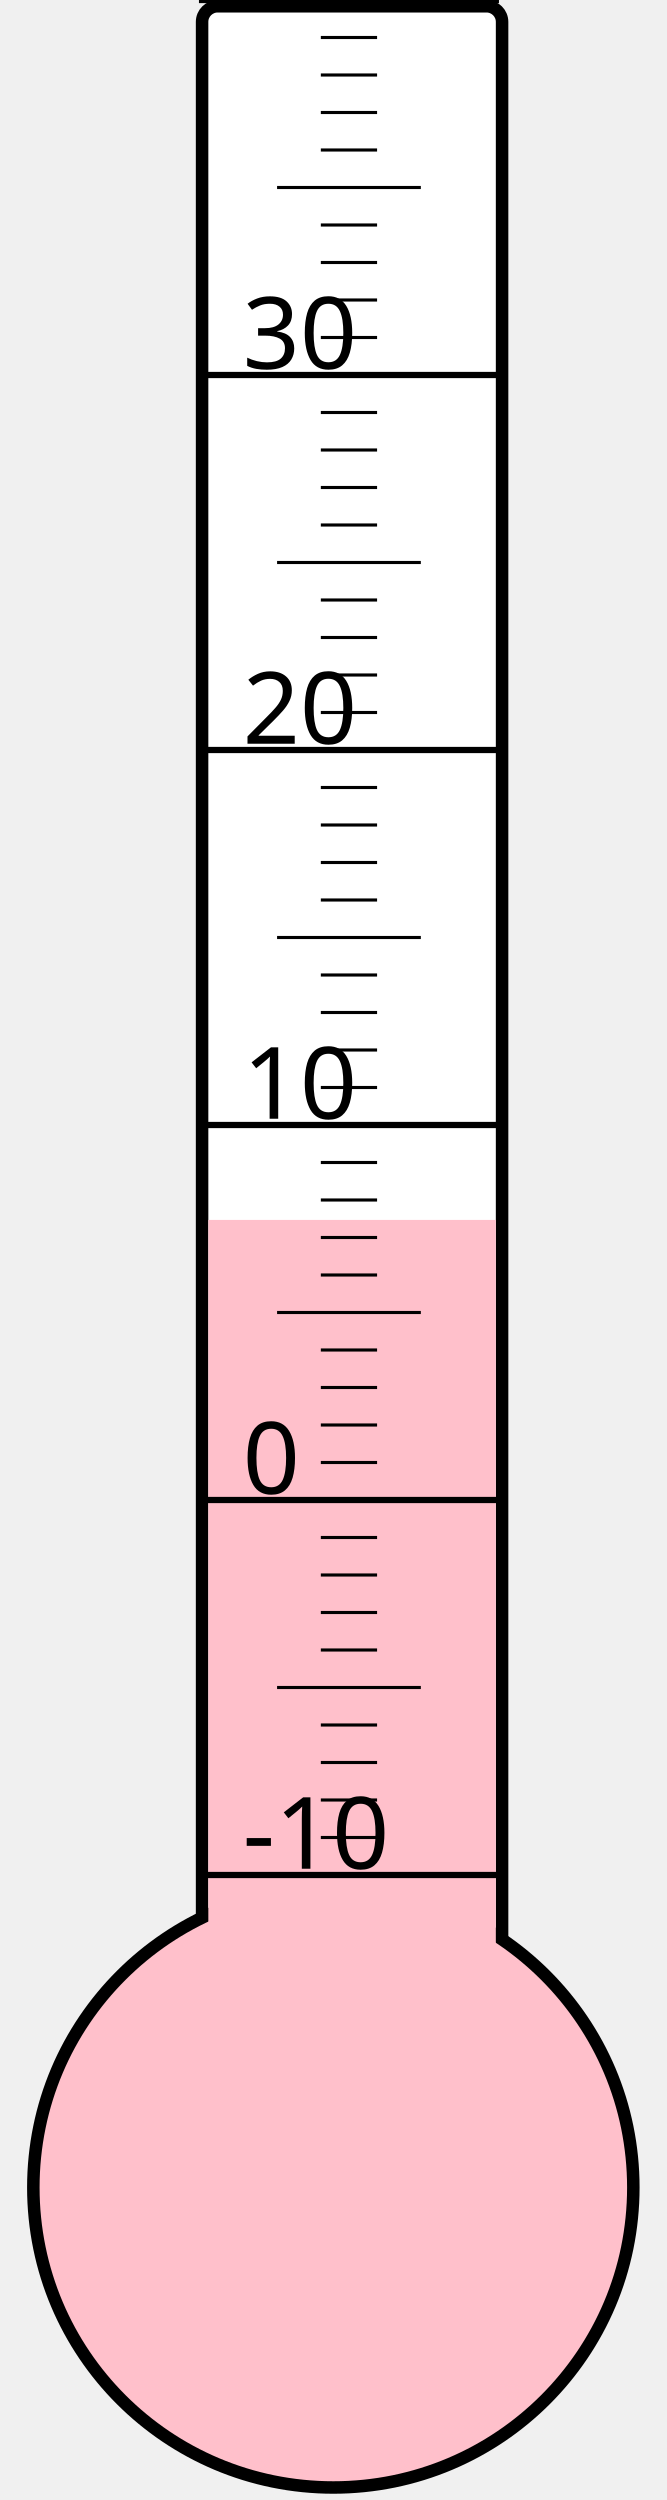
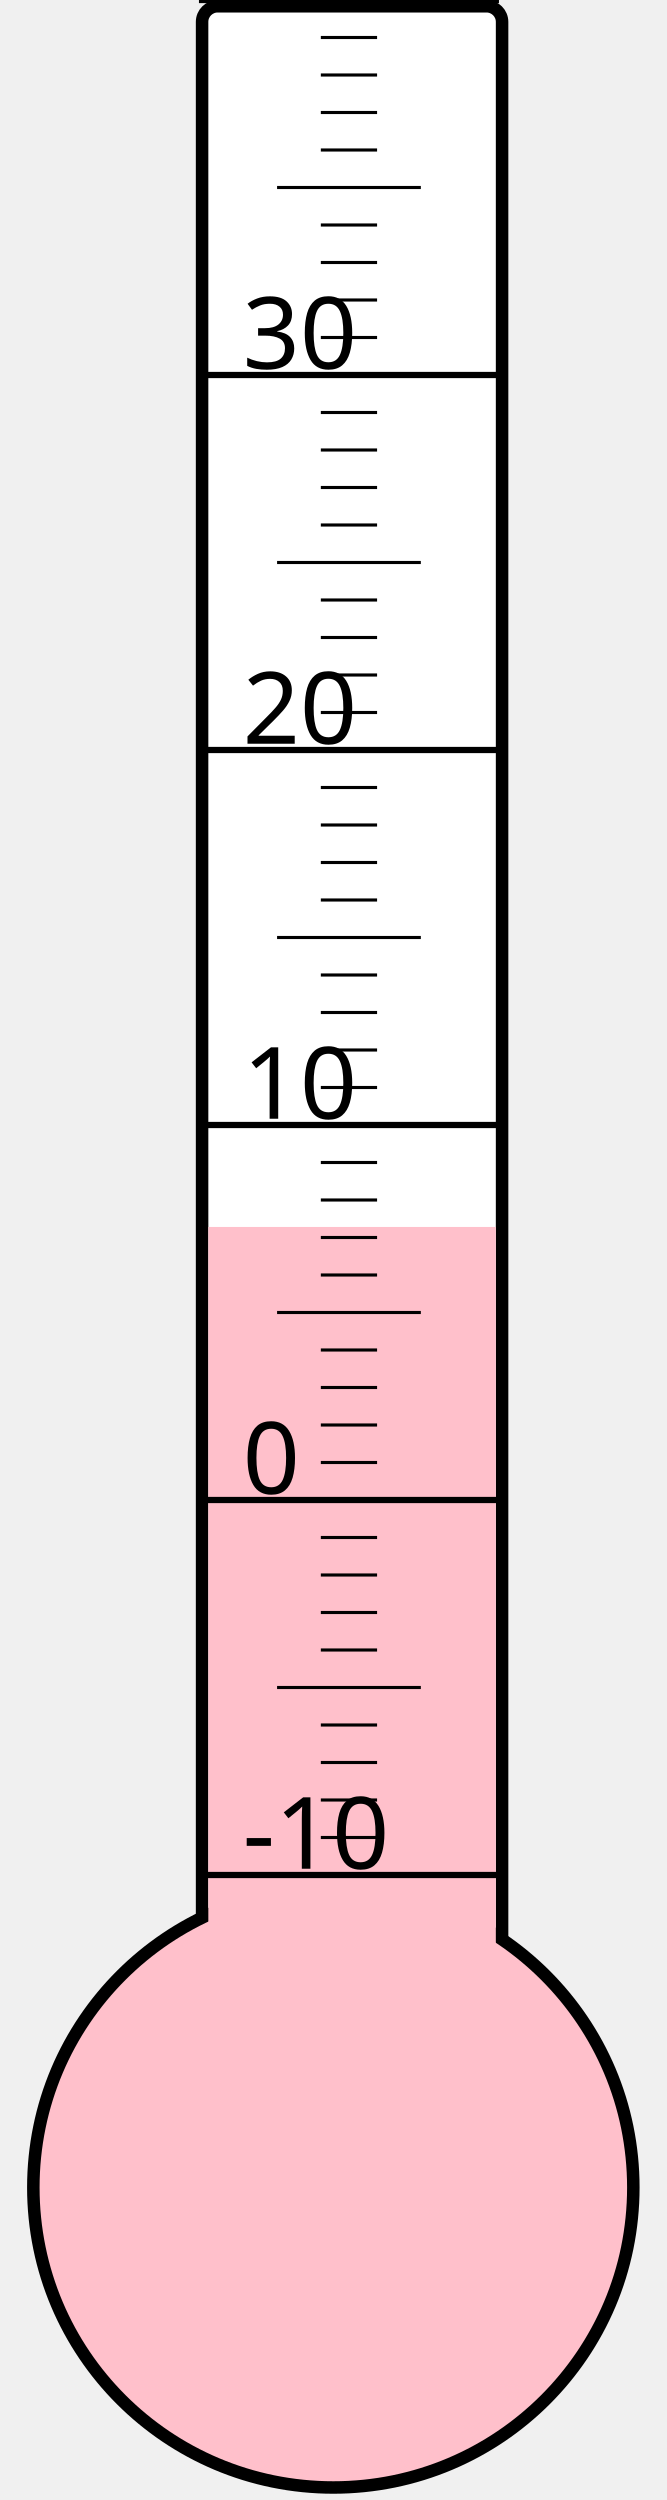
<svg xmlns="http://www.w3.org/2000/svg" width="40px" height="150px" viewBox="0 0 200 800">
  <rect width="200" height="800" x="0" y="0" style="fill: #ffffeb; fill-opacity: 0;" />
  <rect width="96" height="680" x="58" y="2" rx="5" ry="5" style="fill: white; fill-opacity: 1; stroke: black; stroke-width: 4;" />
  <circle cx="100" cy="700" r="96" style="fill: pink; stroke: black; stroke-width: 4;" />
-   <rect width="92" height="309.625" x="60" y="390.375" style="fill: pink; fill-opacity: 1; stroke-width: 0;" />
+   <rect width="92" height="307.375" x="60" y="392.625" style="fill: pink; fill-opacity: 1; stroke-width: 0;" />
  <text x="71" y="598" style="font-family: sans-serif; font-size: 24pt;">-10</text>
  <text x="71" y="478" style="font-family: sans-serif; font-size: 24pt;">0</text>
  <text x="71" y="358" style="font-family: sans-serif; font-size: 24pt;">10</text>
  <text x="71" y="238" style="font-family: sans-serif; font-size: 24pt;">20</text>
  <text x="71" y="118" style="font-family: sans-serif; font-size: 24pt;">30</text>
  <g style="stroke: black;">
    <line x1="57" y1="600" x2="153" y2="600" style="stroke-width: 2;" />
    <line x1="96" y1="588" x2="114" y2="588" style="stroke-width: 1;" />
    <line x1="96" y1="576" x2="114" y2="576" style="stroke-width: 1;" />
    <line x1="96" y1="564" x2="114" y2="564" style="stroke-width: 1;" />
    <line x1="96" y1="552" x2="114" y2="552" style="stroke-width: 1;" />
    <line x1="82" y1="540" x2="128" y2="540" style="stroke-width: 1;" />
    <line x1="96" y1="528" x2="114" y2="528" style="stroke-width: 1;" />
    <line x1="96" y1="516" x2="114" y2="516" style="stroke-width: 1;" />
    <line x1="96" y1="504" x2="114" y2="504" style="stroke-width: 1;" />
    <line x1="96" y1="492" x2="114" y2="492" style="stroke-width: 1;" />
    <line x1="57" y1="480" x2="153" y2="480" style="stroke-width: 2;" />
    <line x1="96" y1="468" x2="114" y2="468" style="stroke-width: 1;" />
    <line x1="96" y1="456" x2="114" y2="456" style="stroke-width: 1;" />
    <line x1="96" y1="444" x2="114" y2="444" style="stroke-width: 1;" />
    <line x1="96" y1="432" x2="114" y2="432" style="stroke-width: 1;" />
    <line x1="82" y1="420" x2="128" y2="420" style="stroke-width: 1;" />
    <line x1="96" y1="408" x2="114" y2="408" style="stroke-width: 1;" />
    <line x1="96" y1="396" x2="114" y2="396" style="stroke-width: 1;" />
    <line x1="96" y1="384" x2="114" y2="384" style="stroke-width: 1;" />
    <line x1="96" y1="372" x2="114" y2="372" style="stroke-width: 1;" />
    <line x1="57" y1="360" x2="153" y2="360" style="stroke-width: 2;" />
    <line x1="96" y1="348" x2="114" y2="348" style="stroke-width: 1;" />
    <line x1="96" y1="336" x2="114" y2="336" style="stroke-width: 1;" />
    <line x1="96" y1="324" x2="114" y2="324" style="stroke-width: 1;" />
    <line x1="96" y1="312" x2="114" y2="312" style="stroke-width: 1;" />
    <line x1="82" y1="300" x2="128" y2="300" style="stroke-width: 1;" />
    <line x1="96" y1="288" x2="114" y2="288" style="stroke-width: 1;" />
    <line x1="96" y1="276" x2="114" y2="276" style="stroke-width: 1;" />
    <line x1="96" y1="264" x2="114" y2="264" style="stroke-width: 1;" />
    <line x1="96" y1="252" x2="114" y2="252" style="stroke-width: 1;" />
    <line x1="57" y1="240" x2="153" y2="240" style="stroke-width: 2;" />
    <line x1="96" y1="228" x2="114" y2="228" style="stroke-width: 1;" />
    <line x1="96" y1="216" x2="114" y2="216" style="stroke-width: 1;" />
    <line x1="96" y1="204" x2="114" y2="204" style="stroke-width: 1;" />
    <line x1="96" y1="192" x2="114" y2="192" style="stroke-width: 1;" />
    <line x1="82" y1="180" x2="128" y2="180" style="stroke-width: 1;" />
    <line x1="96" y1="168" x2="114" y2="168" style="stroke-width: 1;" />
    <line x1="96" y1="156" x2="114" y2="156" style="stroke-width: 1;" />
    <line x1="96" y1="144" x2="114" y2="144" style="stroke-width: 1;" />
    <line x1="96" y1="132" x2="114" y2="132" style="stroke-width: 1;" />
    <line x1="57" y1="120" x2="153" y2="120" style="stroke-width: 2;" />
    <line x1="96" y1="108" x2="114" y2="108" style="stroke-width: 1;" />
    <line x1="96" y1="96" x2="114" y2="96" style="stroke-width: 1;" />
    <line x1="96" y1="84" x2="114" y2="84" style="stroke-width: 1;" />
    <line x1="96" y1="72" x2="114" y2="72" style="stroke-width: 1;" />
    <line x1="82" y1="60" x2="128" y2="60" style="stroke-width: 1;" />
    <line x1="96" y1="48" x2="114" y2="48" style="stroke-width: 1;" />
    <line x1="96" y1="36" x2="114" y2="36" style="stroke-width: 1;" />
    <line x1="96" y1="24" x2="114" y2="24" style="stroke-width: 1;" />
    <line x1="96" y1="12" x2="114" y2="12" style="stroke-width: 1;" />
    <line x1="57" y1="0" x2="153" y2="0" style="stroke-width: 2;" />
  </g>
</svg>
